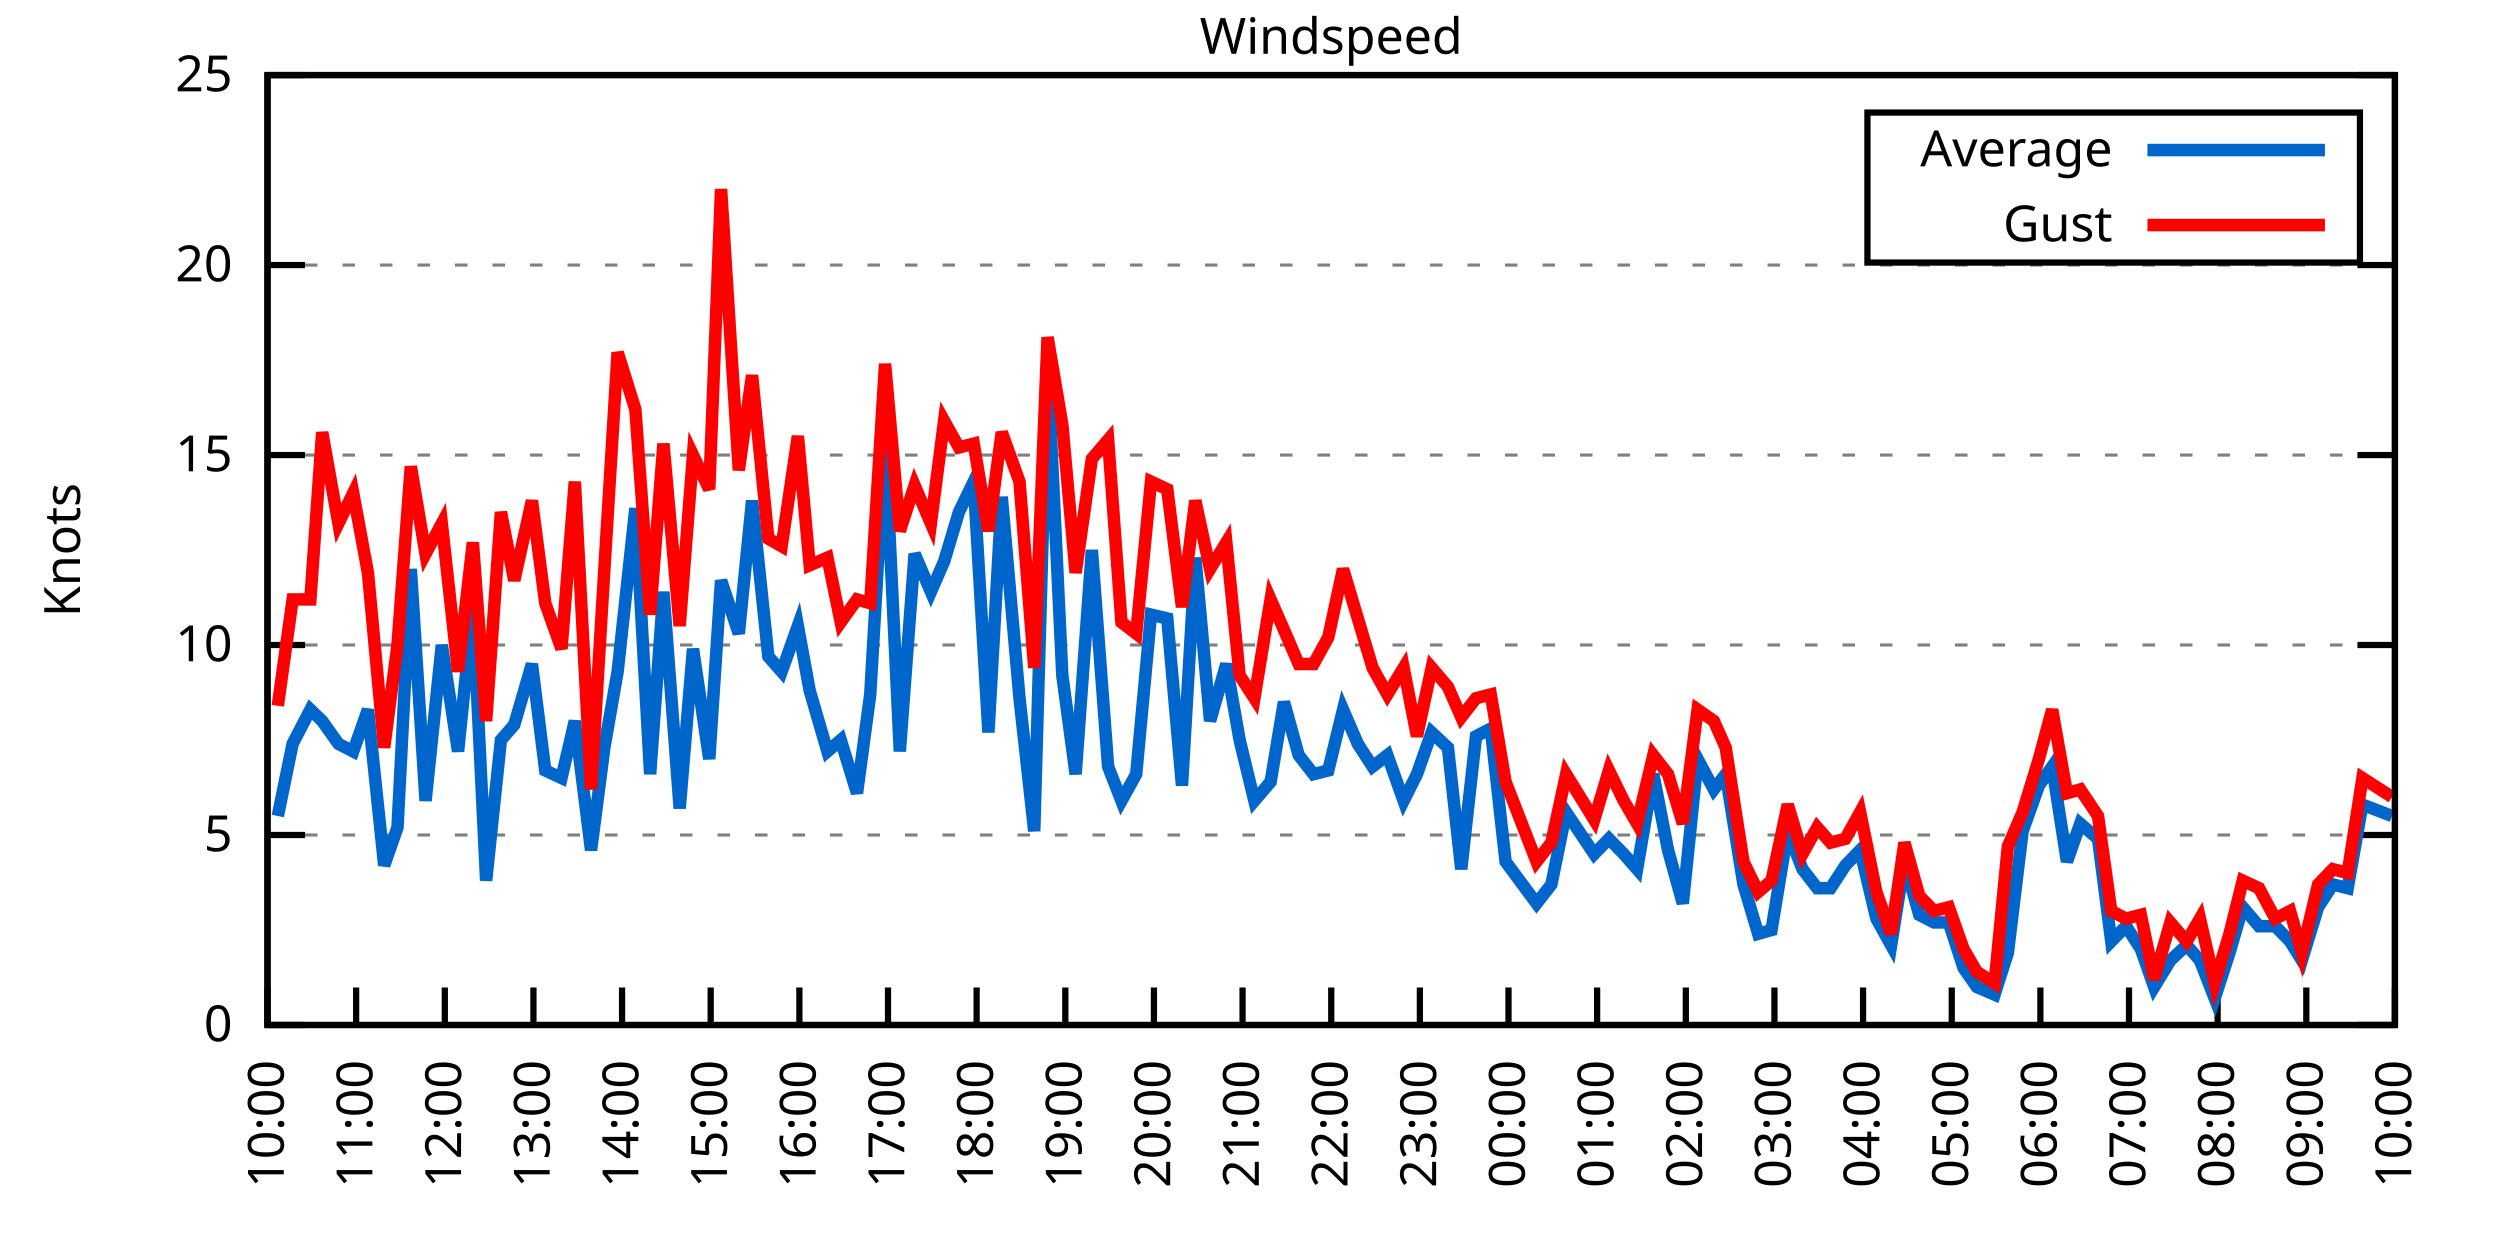
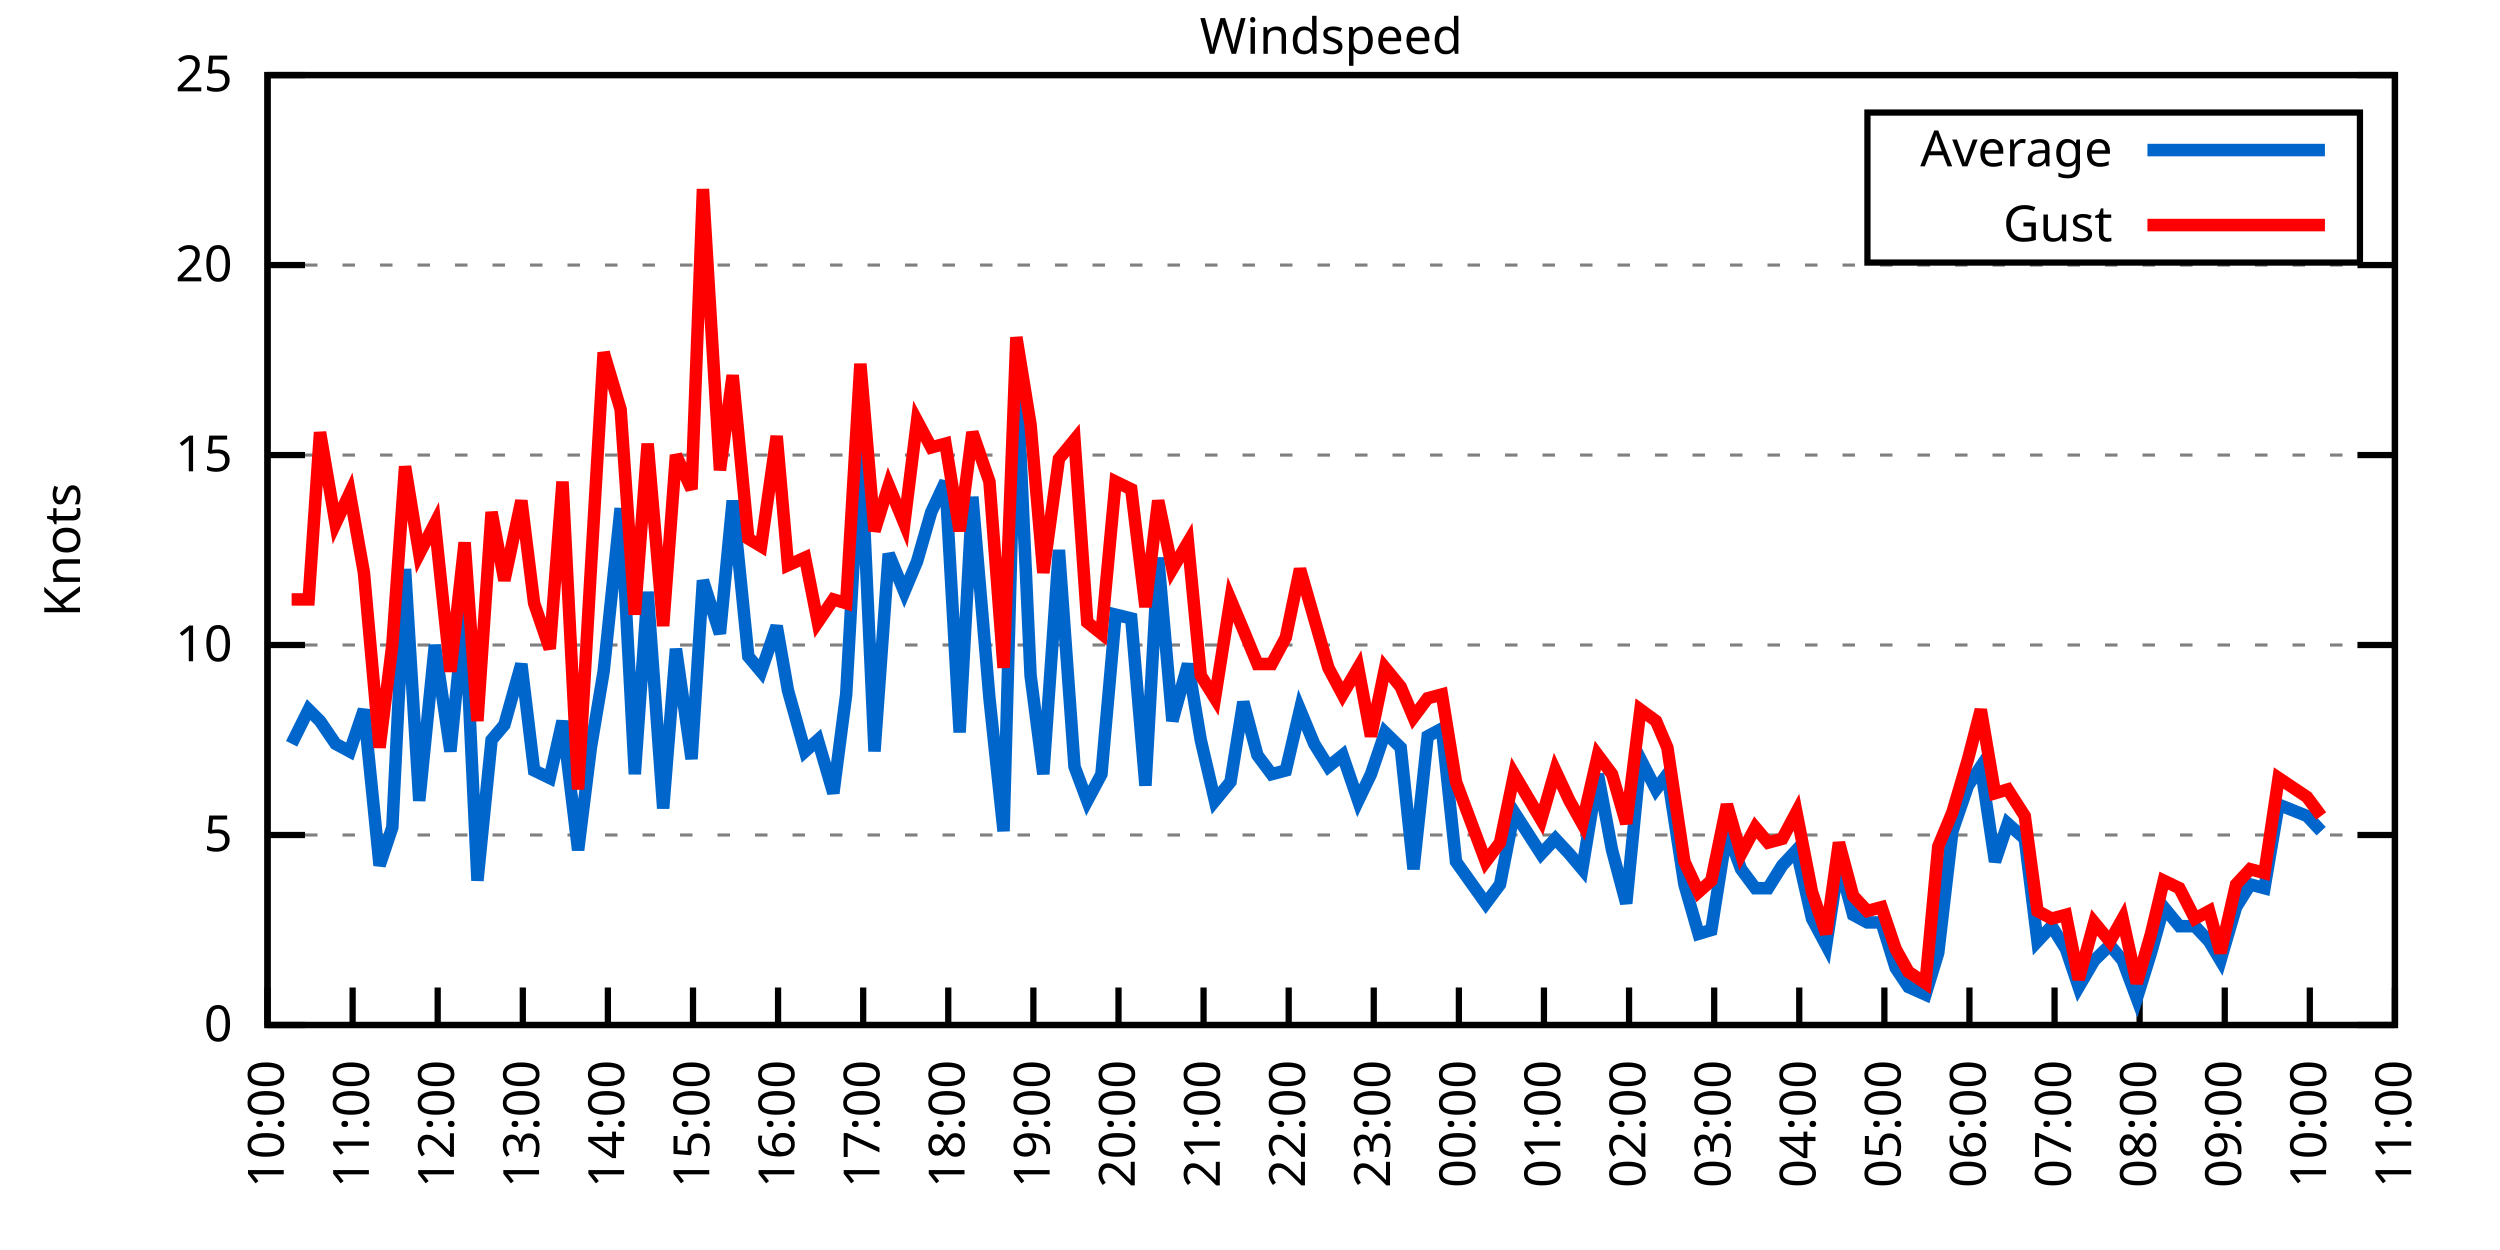
<svg xmlns="http://www.w3.org/2000/svg" xmlns:xlink="http://www.w3.org/1999/xlink" width="400" height="200" viewBox="0 0 400 200">
  <g id="gnuplot_canvas">
    <rect x="0" y="0" width="400" height="200" fill="none" />
    <defs>
      <circle id="gpDot" r="0.5" stroke-width="0.5" stroke="currentColor" />
      <path id="gpPt0" stroke-width="0.333" stroke="currentColor" d="M-1,0 h2 M0,-1 v2" />
      <path id="gpPt1" stroke-width="0.333" stroke="currentColor" d="M-1,-1 L1,1 M1,-1 L-1,1" />
      <path id="gpPt2" stroke-width="0.333" stroke="currentColor" d="M-1,0 L1,0 M0,-1 L0,1 M-1,-1 L1,1 M-1,1 L1,-1" />
      <rect id="gpPt3" stroke-width="0.333" stroke="currentColor" x="-1" y="-1" width="2" height="2" />
      <rect id="gpPt4" stroke-width="0.333" stroke="currentColor" fill="currentColor" x="-1" y="-1" width="2" height="2" />
      <circle id="gpPt5" stroke-width="0.333" stroke="currentColor" cx="0" cy="0" r="1" />
      <use xlink:href="#gpPt5" id="gpPt6" fill="currentColor" stroke="none" />
      <path id="gpPt7" stroke-width="0.333" stroke="currentColor" d="M0,-1.33 L-1.33,0.67 L1.33,0.67 z" />
      <use xlink:href="#gpPt7" id="gpPt8" fill="currentColor" stroke="none" />
      <use xlink:href="#gpPt7" id="gpPt9" stroke="currentColor" transform="rotate(180)" />
      <use xlink:href="#gpPt9" id="gpPt10" fill="currentColor" stroke="none" />
      <use xlink:href="#gpPt3" id="gpPt11" stroke="currentColor" transform="rotate(45)" />
      <use xlink:href="#gpPt11" id="gpPt12" fill="currentColor" stroke="none" />
      <path id="gpPt13" stroke-width="0.333" stroke="currentColor" d="M0,1.330 L1.265,0.411 L0.782,-1.067 L-0.782,-1.076 L-1.265,0.411 z" />
      <use xlink:href="#gpPt13" id="gpPt14" fill="currentColor" stroke="none" />
      <filter id="textbox" filterUnits="objectBoundingBox" x="0" y="0" height="1" width="1">
        <feFlood flood-color="white" flood-opacity="1" result="bgnd" />
        <feComposite in="SourceGraphic" in2="bgnd" operator="atop" />
      </filter>
      <filter id="greybox" filterUnits="objectBoundingBox" x="0" y="0" height="1" width="1">
        <feFlood flood-color="lightgrey" flood-opacity="1" result="grey" />
        <feComposite in="SourceGraphic" in2="grey" operator="atop" />
      </filter>
    </defs>
    <g fill="none" color="white" stroke="currentColor" stroke-width="1.00" stroke-linecap="butt" stroke-linejoin="miter">
</g>
    <g fill="none" color="black" stroke="currentColor" stroke-width="1.00" stroke-linecap="butt" stroke-linejoin="miter">
      <g stroke="none" shape-rendering="crispEdges">
        <polygon fill="rgb(255, 255, 255)" points="42.80,164.00 383.18,164.00 383.18,12.02 42.80,12.02 " />
      </g>
    </g>
    <g fill="none" color="black" stroke="currentColor" stroke-width="1.00" stroke-linecap="butt" stroke-linejoin="miter">
</g>
    <g fill="none" color="black" stroke="black" stroke-width="0.50" stroke-linecap="butt" stroke-linejoin="miter">
</g>
    <g fill="none" color="gray" stroke="currentColor" stroke-width="0.50" stroke-linecap="butt" stroke-linejoin="miter">
      <path stroke="gray" stroke-dasharray="2,4" class="gridline" d="M42.80,164.00 L383.19,164.00  " />
    </g>
    <g fill="none" color="gray" stroke="gray" stroke-width="1.00" stroke-linecap="butt" stroke-linejoin="miter">
</g>
    <g fill="none" color="black" stroke="currentColor" stroke-width="1.00" stroke-linecap="butt" stroke-linejoin="miter">
      <path stroke="black" d="M42.80,164.00 L48.80,164.00 M383.19,164.00 L377.19,164.00  " />
      <g transform="translate(37.20,166.60)" stroke="none" fill="black" font-family="Sans" font-size="8.00" text-anchor="end">
        <text>
          <tspan font-family="Sans"> 0</tspan>
        </text>
      </g>
    </g>
    <g fill="none" color="black" stroke="currentColor" stroke-width="1.00" stroke-linecap="butt" stroke-linejoin="miter">
</g>
    <g fill="none" color="black" stroke="black" stroke-width="0.50" stroke-linecap="butt" stroke-linejoin="miter">
</g>
    <g fill="none" color="gray" stroke="currentColor" stroke-width="0.50" stroke-linecap="butt" stroke-linejoin="miter">
      <path stroke="gray" stroke-dasharray="2,4" class="gridline" d="M42.80,133.60 L383.19,133.60  " />
    </g>
    <g fill="none" color="gray" stroke="gray" stroke-width="1.00" stroke-linecap="butt" stroke-linejoin="miter">
</g>
    <g fill="none" color="black" stroke="currentColor" stroke-width="1.00" stroke-linecap="butt" stroke-linejoin="miter">
      <path stroke="black" d="M42.80,133.60 L48.80,133.60 M383.19,133.60 L377.19,133.60  " />
      <g transform="translate(37.20,136.20)" stroke="none" fill="black" font-family="Sans" font-size="8.00" text-anchor="end">
        <text>
          <tspan font-family="Sans"> 5</tspan>
        </text>
      </g>
    </g>
    <g fill="none" color="black" stroke="currentColor" stroke-width="1.00" stroke-linecap="butt" stroke-linejoin="miter">
</g>
    <g fill="none" color="black" stroke="black" stroke-width="0.50" stroke-linecap="butt" stroke-linejoin="miter">
</g>
    <g fill="none" color="gray" stroke="currentColor" stroke-width="0.50" stroke-linecap="butt" stroke-linejoin="miter">
      <path stroke="gray" stroke-dasharray="2,4" class="gridline" d="M42.80,103.20 L383.19,103.20  " />
    </g>
    <g fill="none" color="gray" stroke="gray" stroke-width="1.00" stroke-linecap="butt" stroke-linejoin="miter">
</g>
    <g fill="none" color="black" stroke="currentColor" stroke-width="1.00" stroke-linecap="butt" stroke-linejoin="miter">
      <path stroke="black" d="M42.80,103.20 L48.80,103.20 M383.19,103.20 L377.19,103.20  " />
      <g transform="translate(37.20,105.80)" stroke="none" fill="black" font-family="Sans" font-size="8.00" text-anchor="end">
        <text>
          <tspan font-family="Sans"> 10</tspan>
        </text>
      </g>
    </g>
    <g fill="none" color="black" stroke="currentColor" stroke-width="1.00" stroke-linecap="butt" stroke-linejoin="miter">
</g>
    <g fill="none" color="black" stroke="black" stroke-width="0.50" stroke-linecap="butt" stroke-linejoin="miter">
</g>
    <g fill="none" color="gray" stroke="currentColor" stroke-width="0.50" stroke-linecap="butt" stroke-linejoin="miter">
      <path stroke="gray" stroke-dasharray="2,4" class="gridline" d="M42.80,72.81 L383.19,72.81  " />
    </g>
    <g fill="none" color="gray" stroke="gray" stroke-width="1.00" stroke-linecap="butt" stroke-linejoin="miter">
</g>
    <g fill="none" color="black" stroke="currentColor" stroke-width="1.00" stroke-linecap="butt" stroke-linejoin="miter">
      <path stroke="black" d="M42.80,72.81 L48.80,72.81 M383.19,72.81 L377.19,72.81  " />
      <g transform="translate(37.20,75.41)" stroke="none" fill="black" font-family="Sans" font-size="8.00" text-anchor="end">
        <text>
          <tspan font-family="Sans"> 15</tspan>
        </text>
      </g>
    </g>
    <g fill="none" color="black" stroke="currentColor" stroke-width="1.00" stroke-linecap="butt" stroke-linejoin="miter">
</g>
    <g fill="none" color="black" stroke="black" stroke-width="0.50" stroke-linecap="butt" stroke-linejoin="miter">
</g>
    <g fill="none" color="gray" stroke="currentColor" stroke-width="0.50" stroke-linecap="butt" stroke-linejoin="miter">
      <path stroke="gray" stroke-dasharray="2,4" class="gridline" d="M42.80,42.41 L383.19,42.41  " />
    </g>
    <g fill="none" color="gray" stroke="gray" stroke-width="1.00" stroke-linecap="butt" stroke-linejoin="miter">
</g>
    <g fill="none" color="black" stroke="currentColor" stroke-width="1.00" stroke-linecap="butt" stroke-linejoin="miter">
      <path stroke="black" d="M42.80,42.41 L48.80,42.41 M383.19,42.41 L377.19,42.41  " />
      <g transform="translate(37.20,45.01)" stroke="none" fill="black" font-family="Sans" font-size="8.00" text-anchor="end">
        <text>
          <tspan font-family="Sans"> 20</tspan>
        </text>
      </g>
    </g>
    <g fill="none" color="black" stroke="currentColor" stroke-width="1.00" stroke-linecap="butt" stroke-linejoin="miter">
</g>
    <g fill="none" color="black" stroke="black" stroke-width="0.50" stroke-linecap="butt" stroke-linejoin="miter">
</g>
    <g fill="none" color="gray" stroke="currentColor" stroke-width="0.50" stroke-linecap="butt" stroke-linejoin="miter">
      <path stroke="gray" stroke-dasharray="2,4" class="gridline" d="M42.80,12.01 L383.19,12.01  " />
    </g>
    <g fill="none" color="gray" stroke="gray" stroke-width="1.00" stroke-linecap="butt" stroke-linejoin="miter">
</g>
    <g fill="none" color="black" stroke="currentColor" stroke-width="1.00" stroke-linecap="butt" stroke-linejoin="miter">
      <path stroke="black" d="M42.80,12.01 L48.80,12.01 M383.19,12.01 L377.19,12.01  " />
      <g transform="translate(37.20,14.61)" stroke="none" fill="black" font-family="Sans" font-size="8.00" text-anchor="end">
        <text>
          <tspan font-family="Sans"> 25</tspan>
        </text>
      </g>
    </g>
    <g fill="none" color="black" stroke="currentColor" stroke-width="1.00" stroke-linecap="butt" stroke-linejoin="miter">
      <path stroke="black" d="M42.80,164.00 L42.80,158.00  " />
      <g transform="translate(45.40,169.60) rotate(270.00)" stroke="none" fill="black" font-family="Sans" font-size="8.00" text-anchor="end">
        <text>
          <tspan font-family="Sans">10:00</tspan>
        </text>
      </g>
    </g>
    <g fill="none" color="black" stroke="currentColor" stroke-width="1.00" stroke-linecap="butt" stroke-linejoin="miter">
-       <path stroke="black" d="M56.98,164.00 L56.98,158.00  " />
-       <g transform="translate(59.58,169.60) rotate(270.00)" stroke="none" fill="black" font-family="Sans" font-size="8.00" text-anchor="end">
+       <path stroke="black" d="M56.42,164.00 L56.42,158.00  " />
+       <g transform="translate(59.02,169.60) rotate(270.00)" stroke="none" fill="black" font-family="Sans" font-size="8.00" text-anchor="end">
        <text>
          <tspan font-family="Sans">11:00</tspan>
        </text>
      </g>
    </g>
    <g fill="none" color="black" stroke="currentColor" stroke-width="1.00" stroke-linecap="butt" stroke-linejoin="miter">
-       <path stroke="black" d="M71.17,164.00 L71.17,158.00  " />
-       <g transform="translate(73.77,169.60) rotate(270.00)" stroke="none" fill="black" font-family="Sans" font-size="8.00" text-anchor="end">
+       <path stroke="black" d="M70.03,164.00 L70.03,158.00  " />
+       <g transform="translate(72.63,169.60) rotate(270.00)" stroke="none" fill="black" font-family="Sans" font-size="8.00" text-anchor="end">
        <text>
          <tspan font-family="Sans">12:00</tspan>
        </text>
      </g>
    </g>
    <g fill="none" color="black" stroke="currentColor" stroke-width="1.00" stroke-linecap="butt" stroke-linejoin="miter">
-       <path stroke="black" d="M85.35,164.00 L85.35,158.00  " />
-       <g transform="translate(87.95,169.60) rotate(270.00)" stroke="none" fill="black" font-family="Sans" font-size="8.00" text-anchor="end">
+       <path stroke="black" d="M83.65,164.00 L83.65,158.00  " />
+       <g transform="translate(86.25,169.60) rotate(270.00)" stroke="none" fill="black" font-family="Sans" font-size="8.00" text-anchor="end">
        <text>
          <tspan font-family="Sans">13:00</tspan>
        </text>
      </g>
    </g>
    <g fill="none" color="black" stroke="currentColor" stroke-width="1.00" stroke-linecap="butt" stroke-linejoin="miter">
-       <path stroke="black" d="M99.53,164.00 L99.53,158.00  " />
-       <g transform="translate(102.13,169.60) rotate(270.00)" stroke="none" fill="black" font-family="Sans" font-size="8.00" text-anchor="end">
+       <path stroke="black" d="M97.26,164.00 L97.26,158.00  " />
+       <g transform="translate(99.86,169.60) rotate(270.00)" stroke="none" fill="black" font-family="Sans" font-size="8.00" text-anchor="end">
        <text>
          <tspan font-family="Sans">14:00</tspan>
        </text>
      </g>
    </g>
    <g fill="none" color="black" stroke="currentColor" stroke-width="1.00" stroke-linecap="butt" stroke-linejoin="miter">
-       <path stroke="black" d="M113.71,164.00 L113.71,158.00  " />
-       <g transform="translate(116.31,169.60) rotate(270.00)" stroke="none" fill="black" font-family="Sans" font-size="8.00" text-anchor="end">
+       <path stroke="black" d="M110.88,164.00 L110.88,158.00  " />
+       <g transform="translate(113.48,169.60) rotate(270.00)" stroke="none" fill="black" font-family="Sans" font-size="8.00" text-anchor="end">
        <text>
          <tspan font-family="Sans">15:00</tspan>
        </text>
      </g>
    </g>
    <g fill="none" color="black" stroke="currentColor" stroke-width="1.00" stroke-linecap="butt" stroke-linejoin="miter">
-       <path stroke="black" d="M127.90,164.00 L127.90,158.00  " />
-       <g transform="translate(130.50,169.60) rotate(270.00)" stroke="none" fill="black" font-family="Sans" font-size="8.00" text-anchor="end">
+       <path stroke="black" d="M124.49,164.00 L124.49,158.00  " />
+       <g transform="translate(127.09,169.60) rotate(270.00)" stroke="none" fill="black" font-family="Sans" font-size="8.00" text-anchor="end">
        <text>
          <tspan font-family="Sans">16:00</tspan>
        </text>
      </g>
    </g>
    <g fill="none" color="black" stroke="currentColor" stroke-width="1.00" stroke-linecap="butt" stroke-linejoin="miter">
-       <path stroke="black" d="M142.08,164.00 L142.08,158.00  " />
-       <g transform="translate(144.68,169.60) rotate(270.00)" stroke="none" fill="black" font-family="Sans" font-size="8.00" text-anchor="end">
+       <path stroke="black" d="M138.11,164.00 L138.11,158.00  " />
+       <g transform="translate(140.71,169.60) rotate(270.00)" stroke="none" fill="black" font-family="Sans" font-size="8.00" text-anchor="end">
        <text>
          <tspan font-family="Sans">17:00</tspan>
        </text>
      </g>
    </g>
    <g fill="none" color="black" stroke="currentColor" stroke-width="1.00" stroke-linecap="butt" stroke-linejoin="miter">
-       <path stroke="black" d="M156.26,164.00 L156.26,158.00  " />
-       <g transform="translate(158.86,169.60) rotate(270.00)" stroke="none" fill="black" font-family="Sans" font-size="8.00" text-anchor="end">
+       <path stroke="black" d="M151.72,164.00 L151.72,158.00  " />
+       <g transform="translate(154.32,169.60) rotate(270.00)" stroke="none" fill="black" font-family="Sans" font-size="8.00" text-anchor="end">
        <text>
          <tspan font-family="Sans">18:00</tspan>
        </text>
      </g>
    </g>
    <g fill="none" color="black" stroke="currentColor" stroke-width="1.00" stroke-linecap="butt" stroke-linejoin="miter">
-       <path stroke="black" d="M170.45,164.00 L170.45,158.00  " />
-       <g transform="translate(173.05,169.60) rotate(270.00)" stroke="none" fill="black" font-family="Sans" font-size="8.00" text-anchor="end">
+       <path stroke="black" d="M165.34,164.00 L165.34,158.00  " />
+       <g transform="translate(167.94,169.60) rotate(270.00)" stroke="none" fill="black" font-family="Sans" font-size="8.00" text-anchor="end">
        <text>
          <tspan font-family="Sans">19:00</tspan>
        </text>
      </g>
    </g>
    <g fill="none" color="black" stroke="currentColor" stroke-width="1.00" stroke-linecap="butt" stroke-linejoin="miter">
-       <path stroke="black" d="M184.63,164.00 L184.63,158.00  " />
-       <g transform="translate(187.23,169.60) rotate(270.00)" stroke="none" fill="black" font-family="Sans" font-size="8.00" text-anchor="end">
+       <path stroke="black" d="M178.96,164.00 L178.96,158.00  " />
+       <g transform="translate(181.56,169.60) rotate(270.00)" stroke="none" fill="black" font-family="Sans" font-size="8.00" text-anchor="end">
        <text>
          <tspan font-family="Sans">20:00</tspan>
        </text>
      </g>
    </g>
    <g fill="none" color="black" stroke="currentColor" stroke-width="1.00" stroke-linecap="butt" stroke-linejoin="miter">
-       <path stroke="black" d="M198.81,164.00 L198.81,158.00  " />
-       <g transform="translate(201.41,169.60) rotate(270.00)" stroke="none" fill="black" font-family="Sans" font-size="8.00" text-anchor="end">
+       <path stroke="black" d="M192.57,164.00 L192.57,158.00  " />
+       <g transform="translate(195.17,169.60) rotate(270.00)" stroke="none" fill="black" font-family="Sans" font-size="8.00" text-anchor="end">
        <text>
          <tspan font-family="Sans">21:00</tspan>
        </text>
      </g>
    </g>
    <g fill="none" color="black" stroke="currentColor" stroke-width="1.00" stroke-linecap="butt" stroke-linejoin="miter">
-       <path stroke="black" d="M213.00,164.00 L213.00,158.00  " />
-       <g transform="translate(215.60,169.60) rotate(270.00)" stroke="none" fill="black" font-family="Sans" font-size="8.00" text-anchor="end">
+       <path stroke="black" d="M206.19,164.00 L206.19,158.00  " />
+       <g transform="translate(208.79,169.60) rotate(270.00)" stroke="none" fill="black" font-family="Sans" font-size="8.00" text-anchor="end">
        <text>
          <tspan font-family="Sans">22:00</tspan>
        </text>
      </g>
    </g>
    <g fill="none" color="black" stroke="currentColor" stroke-width="1.00" stroke-linecap="butt" stroke-linejoin="miter">
-       <path stroke="black" d="M227.18,164.00 L227.18,158.00  " />
-       <g transform="translate(229.78,169.60) rotate(270.00)" stroke="none" fill="black" font-family="Sans" font-size="8.00" text-anchor="end">
+       <path stroke="black" d="M219.80,164.00 L219.80,158.00  " />
+       <g transform="translate(222.40,169.60) rotate(270.00)" stroke="none" fill="black" font-family="Sans" font-size="8.00" text-anchor="end">
        <text>
          <tspan font-family="Sans">23:00</tspan>
        </text>
      </g>
    </g>
    <g fill="none" color="black" stroke="currentColor" stroke-width="1.00" stroke-linecap="butt" stroke-linejoin="miter">
-       <path stroke="black" d="M241.36,164.00 L241.36,158.00  " />
-       <g transform="translate(243.96,169.60) rotate(270.00)" stroke="none" fill="black" font-family="Sans" font-size="8.00" text-anchor="end">
+       <path stroke="black" d="M233.42,164.00 L233.42,158.00  " />
+       <g transform="translate(236.02,169.60) rotate(270.00)" stroke="none" fill="black" font-family="Sans" font-size="8.00" text-anchor="end">
        <text>
          <tspan font-family="Sans">00:00</tspan>
        </text>
      </g>
    </g>
    <g fill="none" color="black" stroke="currentColor" stroke-width="1.00" stroke-linecap="butt" stroke-linejoin="miter">
-       <path stroke="black" d="M255.54,164.00 L255.54,158.00  " />
-       <g transform="translate(258.14,169.60) rotate(270.00)" stroke="none" fill="black" font-family="Sans" font-size="8.00" text-anchor="end">
+       <path stroke="black" d="M247.03,164.00 L247.03,158.00  " />
+       <g transform="translate(249.63,169.60) rotate(270.00)" stroke="none" fill="black" font-family="Sans" font-size="8.00" text-anchor="end">
        <text>
          <tspan font-family="Sans">01:00</tspan>
        </text>
      </g>
    </g>
    <g fill="none" color="black" stroke="currentColor" stroke-width="1.00" stroke-linecap="butt" stroke-linejoin="miter">
-       <path stroke="black" d="M269.73,164.00 L269.73,158.00  " />
-       <g transform="translate(272.33,169.60) rotate(270.00)" stroke="none" fill="black" font-family="Sans" font-size="8.00" text-anchor="end">
+       <path stroke="black" d="M260.65,164.00 L260.65,158.00  " />
+       <g transform="translate(263.25,169.60) rotate(270.00)" stroke="none" fill="black" font-family="Sans" font-size="8.00" text-anchor="end">
        <text>
          <tspan font-family="Sans">02:00</tspan>
        </text>
      </g>
    </g>
    <g fill="none" color="black" stroke="currentColor" stroke-width="1.00" stroke-linecap="butt" stroke-linejoin="miter">
-       <path stroke="black" d="M283.91,164.00 L283.91,158.00  " />
-       <g transform="translate(286.51,169.60) rotate(270.00)" stroke="none" fill="black" font-family="Sans" font-size="8.00" text-anchor="end">
+       <path stroke="black" d="M274.27,164.00 L274.27,158.00  " />
+       <g transform="translate(276.87,169.60) rotate(270.00)" stroke="none" fill="black" font-family="Sans" font-size="8.00" text-anchor="end">
        <text>
          <tspan font-family="Sans">03:00</tspan>
        </text>
      </g>
    </g>
    <g fill="none" color="black" stroke="currentColor" stroke-width="1.00" stroke-linecap="butt" stroke-linejoin="miter">
-       <path stroke="black" d="M298.09,164.00 L298.09,158.00  " />
-       <g transform="translate(300.69,169.60) rotate(270.00)" stroke="none" fill="black" font-family="Sans" font-size="8.00" text-anchor="end">
+       <path stroke="black" d="M287.88,164.00 L287.88,158.00  " />
+       <g transform="translate(290.48,169.60) rotate(270.00)" stroke="none" fill="black" font-family="Sans" font-size="8.00" text-anchor="end">
        <text>
          <tspan font-family="Sans">04:00</tspan>
        </text>
      </g>
    </g>
    <g fill="none" color="black" stroke="currentColor" stroke-width="1.00" stroke-linecap="butt" stroke-linejoin="miter">
-       <path stroke="black" d="M312.28,164.00 L312.28,158.00  " />
-       <g transform="translate(314.88,169.60) rotate(270.00)" stroke="none" fill="black" font-family="Sans" font-size="8.00" text-anchor="end">
+       <path stroke="black" d="M301.50,164.00 L301.50,158.00  " />
+       <g transform="translate(304.10,169.60) rotate(270.00)" stroke="none" fill="black" font-family="Sans" font-size="8.00" text-anchor="end">
        <text>
          <tspan font-family="Sans">05:00</tspan>
        </text>
      </g>
    </g>
    <g fill="none" color="black" stroke="currentColor" stroke-width="1.00" stroke-linecap="butt" stroke-linejoin="miter">
-       <path stroke="black" d="M326.46,164.00 L326.46,158.00  " />
-       <g transform="translate(329.06,169.60) rotate(270.00)" stroke="none" fill="black" font-family="Sans" font-size="8.00" text-anchor="end">
+       <path stroke="black" d="M315.11,164.00 L315.11,158.00  " />
+       <g transform="translate(317.71,169.60) rotate(270.00)" stroke="none" fill="black" font-family="Sans" font-size="8.00" text-anchor="end">
        <text>
          <tspan font-family="Sans">06:00</tspan>
        </text>
      </g>
    </g>
    <g fill="none" color="black" stroke="currentColor" stroke-width="1.00" stroke-linecap="butt" stroke-linejoin="miter">
-       <path stroke="black" d="M340.64,164.00 L340.64,158.00  " />
-       <g transform="translate(343.24,169.60) rotate(270.00)" stroke="none" fill="black" font-family="Sans" font-size="8.00" text-anchor="end">
+       <path stroke="black" d="M328.73,164.00 L328.73,158.00  " />
+       <g transform="translate(331.33,169.60) rotate(270.00)" stroke="none" fill="black" font-family="Sans" font-size="8.00" text-anchor="end">
        <text>
          <tspan font-family="Sans">07:00</tspan>
        </text>
      </g>
    </g>
    <g fill="none" color="black" stroke="currentColor" stroke-width="1.00" stroke-linecap="butt" stroke-linejoin="miter">
-       <path stroke="black" d="M354.82,164.00 L354.82,158.00  " />
-       <g transform="translate(357.42,169.60) rotate(270.00)" stroke="none" fill="black" font-family="Sans" font-size="8.00" text-anchor="end">
+       <path stroke="black" d="M342.34,164.00 L342.34,158.00  " />
+       <g transform="translate(344.94,169.60) rotate(270.00)" stroke="none" fill="black" font-family="Sans" font-size="8.00" text-anchor="end">
        <text>
          <tspan font-family="Sans">08:00</tspan>
        </text>
      </g>
    </g>
    <g fill="none" color="black" stroke="currentColor" stroke-width="1.00" stroke-linecap="butt" stroke-linejoin="miter">
-       <path stroke="black" d="M369.01,164.00 L369.01,158.00  " />
-       <g transform="translate(371.61,169.60) rotate(270.00)" stroke="none" fill="black" font-family="Sans" font-size="8.00" text-anchor="end">
+       <path stroke="black" d="M355.96,164.00 L355.96,158.00  " />
+       <g transform="translate(358.56,169.60) rotate(270.00)" stroke="none" fill="black" font-family="Sans" font-size="8.00" text-anchor="end">
        <text>
          <tspan font-family="Sans">09:00</tspan>
+         </text>
+       </g>
+     </g>
+     <g fill="none" color="black" stroke="currentColor" stroke-width="1.00" stroke-linecap="butt" stroke-linejoin="miter">
+       <path stroke="black" d="M369.57,164.00 L369.57,158.00  " />
+       <g transform="translate(372.17,169.60) rotate(270.00)" stroke="none" fill="black" font-family="Sans" font-size="8.00" text-anchor="end">
+         <text>
+           <tspan font-family="Sans">10:00</tspan>
        </text>
      </g>
    </g>
    <g fill="none" color="black" stroke="currentColor" stroke-width="1.00" stroke-linecap="butt" stroke-linejoin="miter">
      <path stroke="black" d="M383.19,164.00 L383.19,158.00  " />
      <g transform="translate(385.79,169.60) rotate(270.00)" stroke="none" fill="black" font-family="Sans" font-size="8.00" text-anchor="end">
        <text>
-           <tspan font-family="Sans">10:00</tspan>
+           <tspan font-family="Sans">11:00</tspan>
        </text>
      </g>
    </g>
    <g fill="none" color="black" stroke="currentColor" stroke-width="1.00" stroke-linecap="butt" stroke-linejoin="miter">
</g>
    <g fill="none" color="black" stroke="currentColor" stroke-width="1.00" stroke-linecap="butt" stroke-linejoin="miter">
      <path stroke="black" d="M42.80,12.01 L42.80,164.00 L383.19,164.00 L383.19,12.01 L42.80,12.01 Z  " />
    </g>
    <g fill="none" color="black" stroke="currentColor" stroke-width="1.00" stroke-linecap="butt" stroke-linejoin="miter">
</g>
    <g fill="none" color="black" stroke="currentColor" stroke-width="1.00" stroke-linecap="butt" stroke-linejoin="miter">
      <path stroke="black" d="M298.79,42.01 L298.79,18.01 L377.59,18.01 L377.59,42.01 L298.79,42.01 Z  " />
    </g>
    <g id="Windspeed_plot_1">
      <g fill="none" color="white" stroke="black" stroke-width="2.00" stroke-linecap="butt" stroke-linejoin="miter">
</g>
      <g fill="none" color="black" stroke="currentColor" stroke-width="2.00" stroke-linecap="butt" stroke-linejoin="miter">
        <g transform="translate(337.99,26.61)" stroke="none" fill="black" font-family="Sans" font-size="8.00" text-anchor="end">
          <text>
            <tspan font-family="Sans">Average</tspan>
          </text>
        </g>
      </g>
      <g fill="none" color="black" stroke="currentColor" stroke-width="2.00" stroke-linecap="butt" stroke-linejoin="miter">
-         <path stroke="rgb(  0, 102, 204)" d="M343.59,24.01 L371.99,24.01 M44.45,130.56 L46.82,119.01 L49.66,113.54 L51.55,115.36 L54.15,119.01 L56.51,120.23   L58.87,113.54 L61.47,138.47 L63.60,132.39 L65.73,91.04 L68.09,128.13 L70.69,103.20 L73.29,120.23 L75.66,97.12   L77.78,140.90 L80.15,118.40 L82.28,115.97 L85.11,106.24 L87.24,123.27 L89.84,124.48 L91.97,115.36 L94.57,136.03   L96.70,119.62 L98.82,107.46 L101.66,81.32 L104.02,123.87 L106.15,94.69 L108.75,129.35 L110.88,103.81 L113.48,121.44   L115.37,92.87 L118.21,101.38 L120.33,80.10 L122.93,105.03 L125.06,107.46 L127.66,100.16 L129.55,110.50 L132.39,120.23   L134.52,118.40 L137.12,126.91 L139.24,111.11 L141.61,70.37 L143.97,120.23 L146.34,88.61 L148.94,94.69 L151.06,89.83   L153.43,81.93 L155.79,77.06 L158.15,117.19 L160.28,79.49 L163.12,111.72 L165.48,132.99 L167.61,58.21 L169.97,108.07   L172.10,123.87 L174.70,88.00 L177.30,122.66 L179.43,128.13 L181.79,123.87 L184.16,98.34 L186.76,98.95 L189.12,125.70   L191.25,89.22 L193.61,115.36 L196.21,106.24 L198.34,118.40 L200.70,128.13 L203.30,125.09 L205.43,112.32 L207.79,120.83   L210.16,123.87 L212.52,123.27 L214.89,113.54 L217.25,119.01 L219.61,122.66 L221.98,120.83 L224.58,128.13 L226.71,123.87   L229.07,117.19 L231.67,119.62 L233.80,139.07 L236.16,117.80 L238.52,116.58 L240.89,137.86 L245.85,144.55 L248.22,141.51   L250.58,129.95 L255.07,136.64 L257.43,134.21 L259.80,136.64 L261.93,139.07 L264.53,123.87 L266.89,136.03 L269.25,144.55   L271.62,121.44 L274.22,126.31 L276.11,123.87 L278.95,141.51 L281.31,149.41 L283.44,148.80 L286.04,132.99 L288.40,139.07   L290.76,142.11 L292.89,142.11 L295.26,138.47 L297.62,136.03 L300.22,146.98 L302.58,151.23 L304.71,137.86 L307.08,146.37   L309.44,147.59 L311.80,147.59 L314.17,154.88 L316.29,157.92 L319.13,159.14 L321.26,152.45 L323.62,132.99 L326.22,125.70   L328.35,122.66 L330.71,137.86 L332.84,131.78 L335.68,134.21 L337.80,150.62 L340.17,148.19 L342.53,151.84 L344.66,157.92   L347.26,153.66 L349.86,151.23 L351.99,153.66 L354.35,159.74 L356.72,152.45 L358.84,145.15 L361.44,148.19 L364.04,148.19   L366.41,150.62 L368.30,153.66 L370.90,145.15 L373.26,141.51 L375.63,142.11 L377.99,128.74 L382.72,130.56  " />
+         <path stroke="rgb(  0, 102, 204)" d="M343.59,24.01 L371.99,24.01 M46.66,119.01 L49.38,113.54 L51.20,115.36 L53.69,119.01 L55.96,120.23 L58.23,113.54   L60.73,138.47 L62.77,132.39 L64.81,91.04 L67.08,128.13 L69.58,103.20 L72.07,120.23 L74.34,97.12 L76.39,140.90   L78.65,118.40 L80.70,115.97 L83.42,106.24 L85.46,123.27 L87.96,124.48 L90.00,115.36 L92.50,136.03 L94.54,119.62   L96.58,107.46 L99.30,81.32 L101.57,123.87 L103.62,94.69 L106.11,129.35 L108.15,103.81 L110.65,121.44 L112.47,92.87   L115.19,101.38 L117.23,80.10 L119.73,105.03 L121.77,107.46 L124.27,100.16 L126.08,110.50 L128.81,120.23 L130.85,118.40   L133.34,126.91 L135.39,111.11 L137.66,70.37 L139.92,120.23 L142.19,88.61 L144.69,94.69 L146.73,89.83 L149.00,81.93   L151.27,77.06 L153.54,117.19 L155.58,79.49 L158.31,111.72 L160.57,132.99 L162.62,58.21 L164.89,108.07 L166.93,123.87   L169.43,88.00 L171.92,122.66 L173.96,128.13 L176.23,123.87 L178.50,98.34 L181.00,98.95 L183.27,125.70 L185.31,89.22   L187.58,115.36 L190.08,106.24 L192.12,118.40 L194.39,128.13 L196.88,125.09 L198.93,112.32 L201.19,120.83 L203.46,123.87   L205.73,123.27 L208.00,113.54 L210.27,119.01 L212.54,122.66 L214.81,120.83 L217.31,128.13 L219.35,123.87 L221.62,117.19   L224.11,119.62 L226.16,139.07 L228.43,117.80 L230.70,116.58 L232.96,137.86 L237.73,144.55 L240.00,141.51 L242.27,129.95   L246.58,136.64 L248.85,134.21 L251.12,136.64 L253.16,139.07 L255.66,123.87 L257.93,136.03 L260.20,144.55 L262.47,121.44   L264.96,126.31 L266.78,123.87 L269.50,141.51 L271.77,149.41 L273.81,148.80 L276.31,132.99 L278.58,139.07 L280.85,142.11   L282.89,142.11 L285.16,138.47 L287.43,136.03 L289.92,146.98 L292.19,151.23 L294.23,137.86 L296.50,146.37 L298.77,147.59   L301.04,147.59 L303.31,154.88 L305.35,157.92 L308.08,159.14 L310.12,152.45 L312.39,132.99 L314.89,125.70 L316.93,122.66   L319.20,137.86 L321.24,131.78 L323.96,134.21 L326.00,150.62 L328.27,148.19 L330.54,151.84 L332.59,157.92 L335.08,153.66   L337.58,151.23 L339.62,153.66 L341.89,159.74 L344.16,152.45 L346.20,145.15 L348.70,148.19 L351.19,148.19 L353.46,150.62   L355.28,153.66 L357.77,145.15 L360.04,141.51 L362.31,142.11 L364.58,128.74 L369.12,130.56 L371.39,132.99  " />
      </g>
    </g>
    <g id="Windspeed_plot_2">
      <g fill="none" color="black" stroke="currentColor" stroke-width="2.00" stroke-linecap="butt" stroke-linejoin="miter">
        <g transform="translate(337.99,38.61)" stroke="none" fill="black" font-family="Sans" font-size="8.00" text-anchor="end">
          <text>
            <tspan font-family="Sans">Gust</tspan>
          </text>
        </g>
      </g>
      <g fill="none" color="black" stroke="currentColor" stroke-width="2.00" stroke-linecap="butt" stroke-linejoin="miter">
-         <path stroke="rgb(255,   0,   0)" d="M343.59,36.01 L371.99,36.01 M44.45,112.93 L46.82,95.91 L49.66,95.91 L51.55,69.16 L54.15,83.75 L56.51,78.89   L58.87,91.65 L61.47,119.62 L63.60,103.20 L65.73,74.63 L68.09,88.61 L70.69,83.75 L73.29,107.46 L75.66,86.79   L77.78,115.36 L80.15,81.93 L82.28,92.87 L85.11,80.10 L87.24,96.52 L89.84,103.81 L91.97,77.06 L94.57,126.31   L96.70,91.04 L98.82,56.39 L101.66,65.51 L104.02,98.34 L106.15,70.98 L108.75,100.16 L110.88,72.81 L113.48,78.28   L115.37,30.25 L118.21,75.24 L120.33,60.04 L122.93,86.18 L125.06,87.40 L127.66,69.77 L129.55,90.44 L132.39,89.22   L134.52,99.56 L137.12,95.91 L139.24,96.52 L141.61,58.21 L143.97,84.97 L146.34,77.67 L148.94,83.75 L151.06,67.33   L153.43,71.59 L155.79,70.98 L158.15,84.97 L160.28,69.16 L163.12,77.06 L165.48,106.85 L167.61,53.96 L169.97,67.94   L172.10,91.65 L174.70,73.41 L177.30,70.37 L179.43,99.56 L181.79,101.38 L184.16,77.06 L186.76,78.28 L189.12,97.12   L191.25,80.10 L193.61,91.04 L196.21,86.79 L198.34,108.07 L200.70,111.72 L203.30,95.91 L205.43,100.77 L207.79,106.24   L210.16,106.24 L212.52,101.99 L214.89,91.04 L217.25,98.95 L219.61,106.85 L221.98,111.11 L224.58,106.85 L226.71,117.80   L229.07,106.85 L231.67,109.89 L233.80,114.76 L236.16,111.72 L238.52,111.11 L240.89,125.09 L245.85,137.86 L248.22,134.82   L250.58,123.87 L255.07,131.17 L257.43,123.27 L259.80,128.13 L261.93,131.78 L264.53,120.83 L266.89,123.87 L269.25,131.78   L271.62,113.54 L274.22,115.36 L276.11,119.62 L278.95,137.86 L281.31,142.72 L283.44,140.90 L286.04,128.74 L288.40,136.64   L290.76,132.39 L292.89,134.82 L295.26,134.21 L297.62,129.95 L300.22,142.72 L302.58,149.41 L304.71,134.82 L307.08,143.33   L309.44,145.76 L311.80,145.15 L314.17,151.84 L316.29,155.49 L319.13,157.31 L321.26,135.43 L323.62,129.95 L326.22,121.44   L328.35,113.54 L330.71,126.91 L332.84,126.31 L335.68,130.56 L337.80,145.76 L340.17,146.98 L342.53,146.37 L344.66,156.70   L347.26,147.59 L349.86,150.62 L351.99,146.98 L354.35,157.31 L356.72,149.41 L358.84,140.90 L361.44,142.11 L364.04,146.98   L366.41,145.76 L368.30,152.45 L370.90,141.51 L373.26,139.07 L375.63,139.68 L377.99,124.48 L382.72,127.52  " />
+         <path stroke="rgb(255,   0,   0)" d="M343.59,36.01 L371.99,36.01 M46.66,95.91 L49.38,95.91 L51.20,69.16 L53.69,83.75 L55.96,78.89 L58.23,91.65   L60.73,119.62 L62.77,103.20 L64.81,74.63 L67.08,88.61 L69.58,83.75 L72.07,107.46 L74.34,86.79 L76.39,115.36   L78.65,81.93 L80.70,92.87 L83.42,80.10 L85.46,96.52 L87.96,103.81 L90.00,77.06 L92.50,126.31 L94.54,91.04   L96.58,56.39 L99.30,65.51 L101.57,98.34 L103.62,70.98 L106.11,100.16 L108.15,72.81 L110.65,78.28 L112.47,30.25   L115.19,75.24 L117.23,60.04 L119.73,86.18 L121.77,87.40 L124.27,69.77 L126.08,90.44 L128.81,89.22 L130.85,99.56   L133.34,95.91 L135.39,96.52 L137.66,58.21 L139.92,84.97 L142.19,77.67 L144.69,83.75 L146.73,67.33 L149.00,71.59   L151.27,70.98 L153.54,84.97 L155.58,69.16 L158.31,77.06 L160.57,106.85 L162.62,53.96 L164.89,67.94 L166.93,91.65   L169.43,73.41 L171.92,70.37 L173.96,99.56 L176.23,101.38 L178.50,77.06 L181.00,78.28 L183.27,97.12 L185.31,80.10   L187.58,91.04 L190.08,86.79 L192.12,108.07 L194.39,111.72 L196.88,95.91 L198.93,100.77 L201.19,106.24 L203.46,106.24   L205.73,101.99 L208.00,91.04 L210.27,98.95 L212.54,106.85 L214.81,111.11 L217.31,106.85 L219.35,117.80 L221.62,106.85   L224.11,109.89 L226.16,114.76 L228.43,111.72 L230.70,111.11 L232.96,125.09 L237.73,137.86 L240.00,134.82 L242.27,123.87   L246.58,131.17 L248.85,123.27 L251.12,128.13 L253.16,131.78 L255.66,120.83 L257.93,123.87 L260.20,131.78 L262.47,113.54   L264.96,115.36 L266.78,119.62 L269.50,137.86 L271.77,142.72 L273.81,140.90 L276.31,128.74 L278.58,136.64 L280.85,132.39   L282.89,134.82 L285.16,134.21 L287.43,129.95 L289.92,142.72 L292.19,149.41 L294.23,134.82 L296.50,143.33 L298.77,145.76   L301.04,145.15 L303.31,151.84 L305.35,155.49 L308.08,157.31 L310.12,135.43 L312.39,129.95 L314.89,121.44 L316.93,113.54   L319.20,126.91 L321.24,126.31 L323.96,130.56 L326.00,145.76 L328.27,146.98 L330.54,146.37 L332.59,156.70 L335.08,147.59   L337.58,150.62 L339.62,146.98 L341.89,157.31 L344.16,149.41 L346.20,140.90 L348.70,142.11 L351.19,146.98 L353.46,145.76   L355.28,152.45 L357.77,141.51 L360.04,139.07 L362.31,139.68 L364.58,124.48 L369.12,127.52 L371.39,130.56  " />
      </g>
    </g>
    <g fill="none" color="black" stroke="currentColor" stroke-width="2.00" stroke-linecap="butt" stroke-linejoin="miter">
</g>
    <g fill="none" color="black" stroke="black" stroke-width="1.00" stroke-linecap="butt" stroke-linejoin="miter">
</g>
    <g fill="none" color="black" stroke="currentColor" stroke-width="1.00" stroke-linecap="butt" stroke-linejoin="miter">
      <path stroke="black" d="M42.80,12.01 L42.80,164.00 L383.19,164.00 L383.19,12.01 L42.80,12.01 Z  " />
      <g transform="translate(12.80,88.01) rotate(270.00)" stroke="none" fill="black" font-family="Sans" font-size="8.00" text-anchor="middle">
        <text>
          <tspan font-family="Sans">Knots</tspan>
        </text>
      </g>
    </g>
    <g fill="none" color="black" stroke="currentColor" stroke-width="1.00" stroke-linecap="butt" stroke-linejoin="miter">
</g>
    <g fill="none" color="black" stroke="currentColor" stroke-width="1.00" stroke-linecap="butt" stroke-linejoin="miter">
      <g transform="translate(212.99,8.61)" stroke="none" fill="black" font-family="Sans" font-size="8.00" text-anchor="middle">
        <text>
          <tspan font-family="Sans">Windspeed</tspan>
        </text>
      </g>
    </g>
    <g fill="none" color="black" stroke="currentColor" stroke-width="1.00" stroke-linecap="butt" stroke-linejoin="miter">
</g>
  </g>
</svg>
